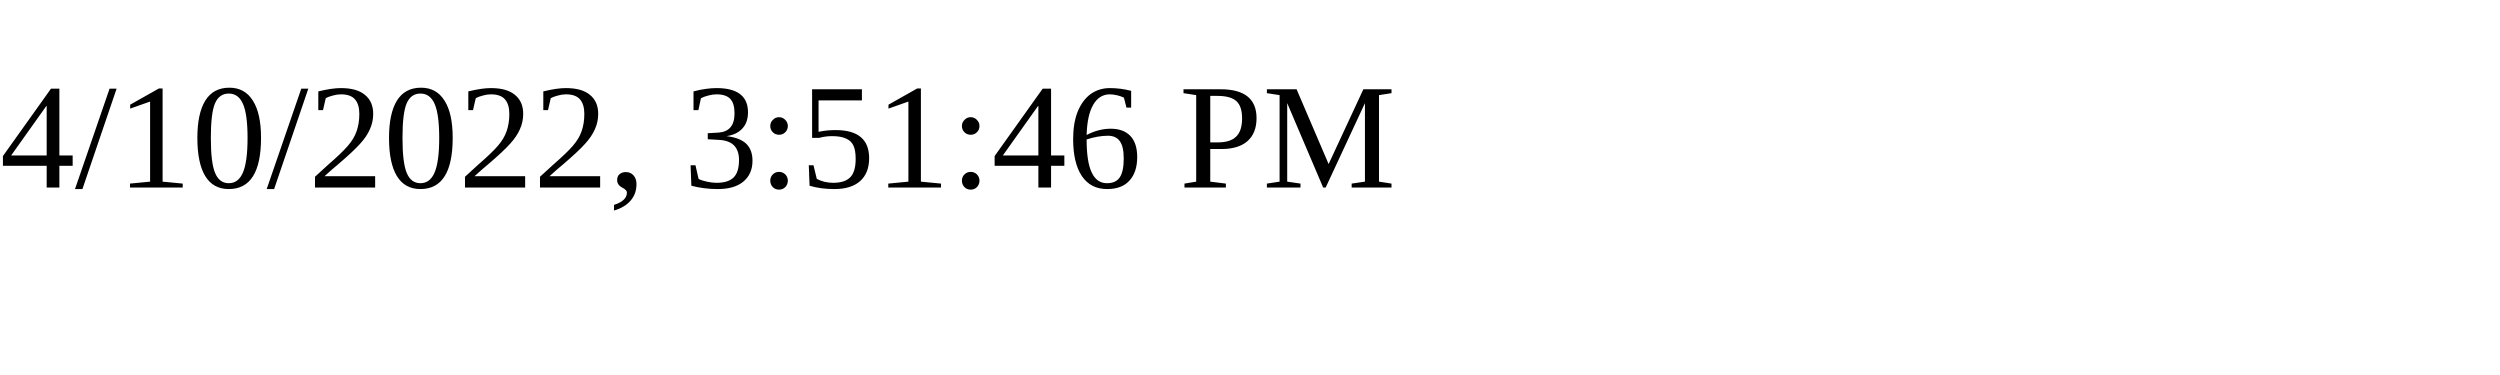
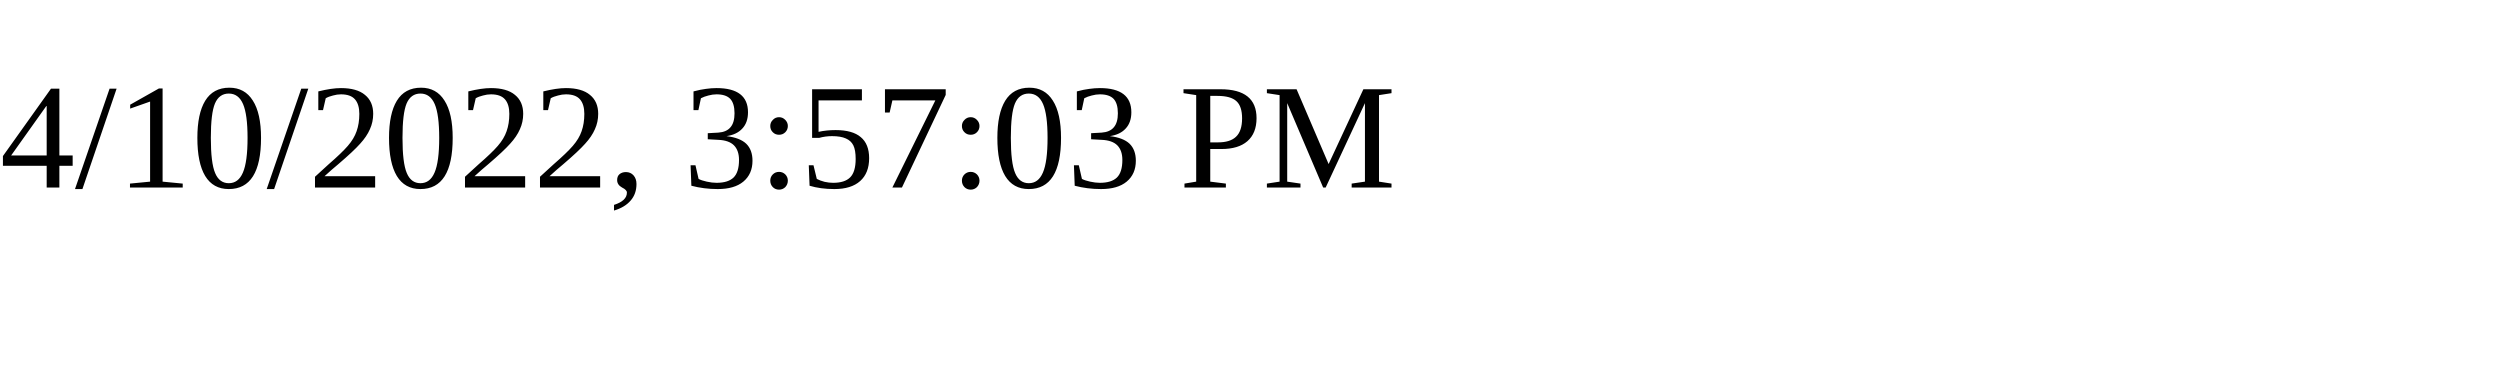
<svg xmlns="http://www.w3.org/2000/svg" height="30" width="200">
-   <text x="0" y="15">4/10/2022, 3:51:46 PM</text>
+   <text x="0" y="15">4/10/2022, 3:57:03 PM</text>
</svg>
